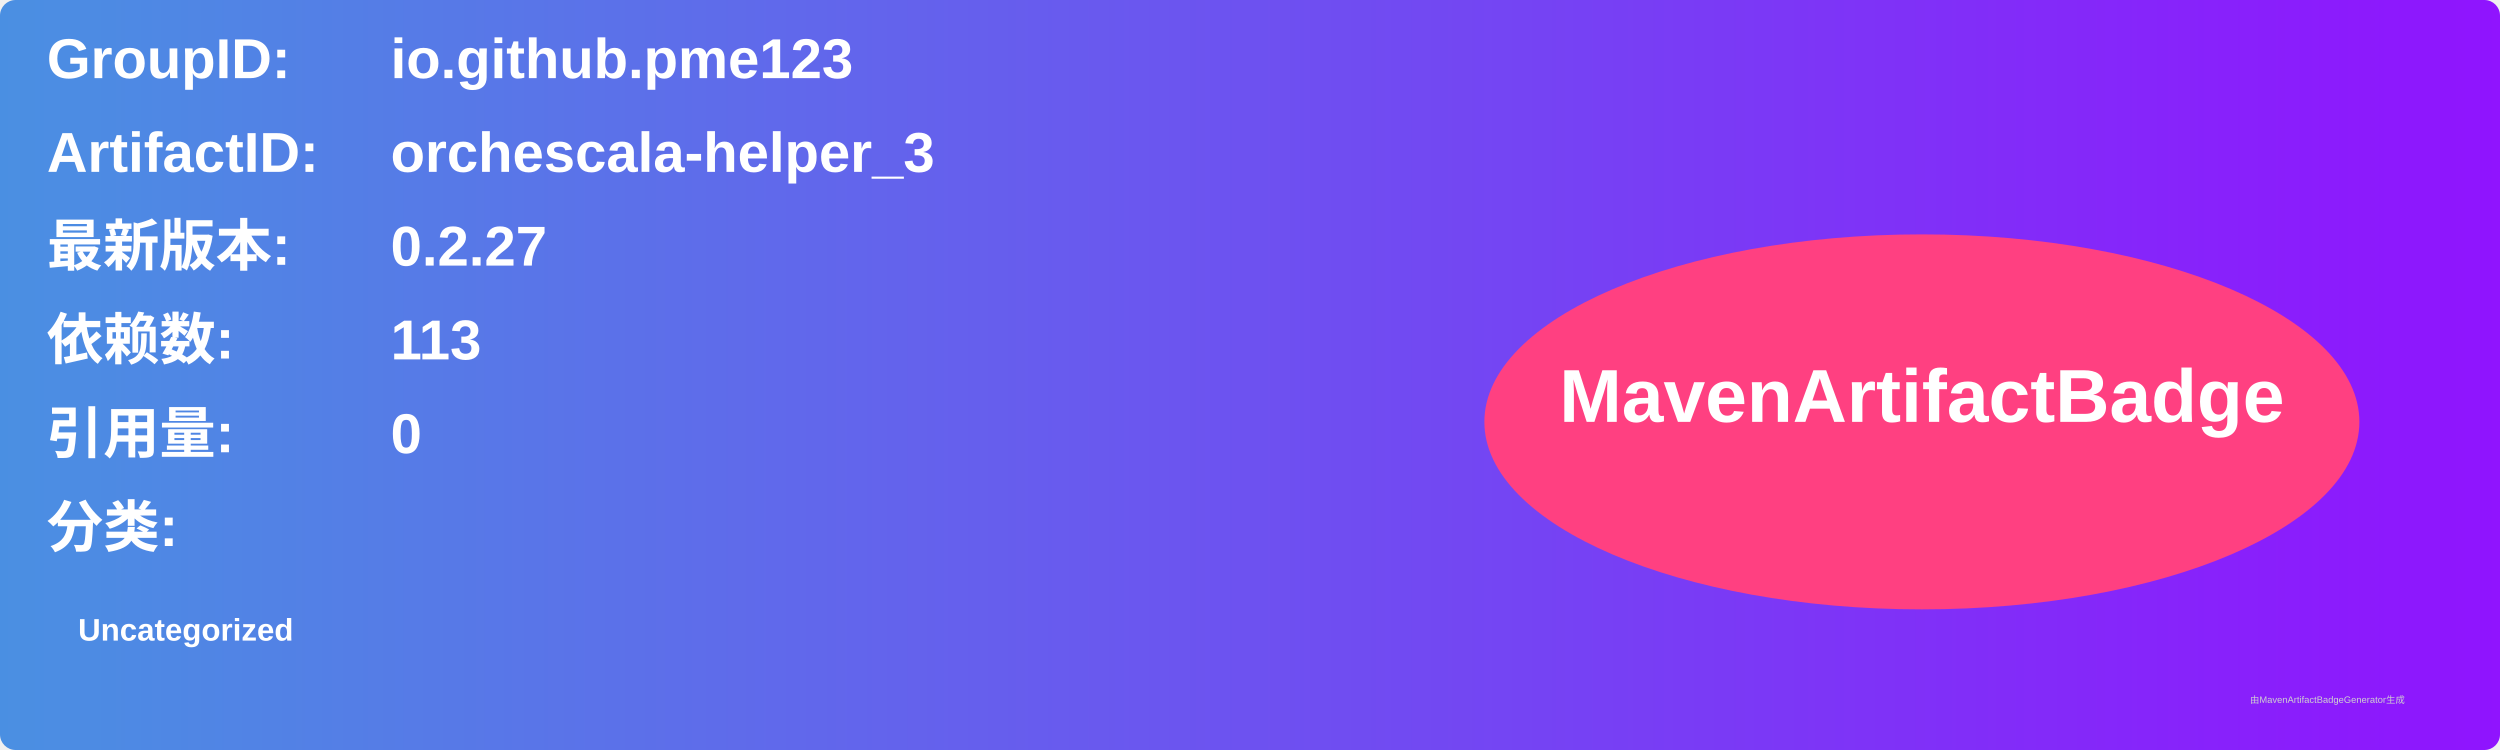
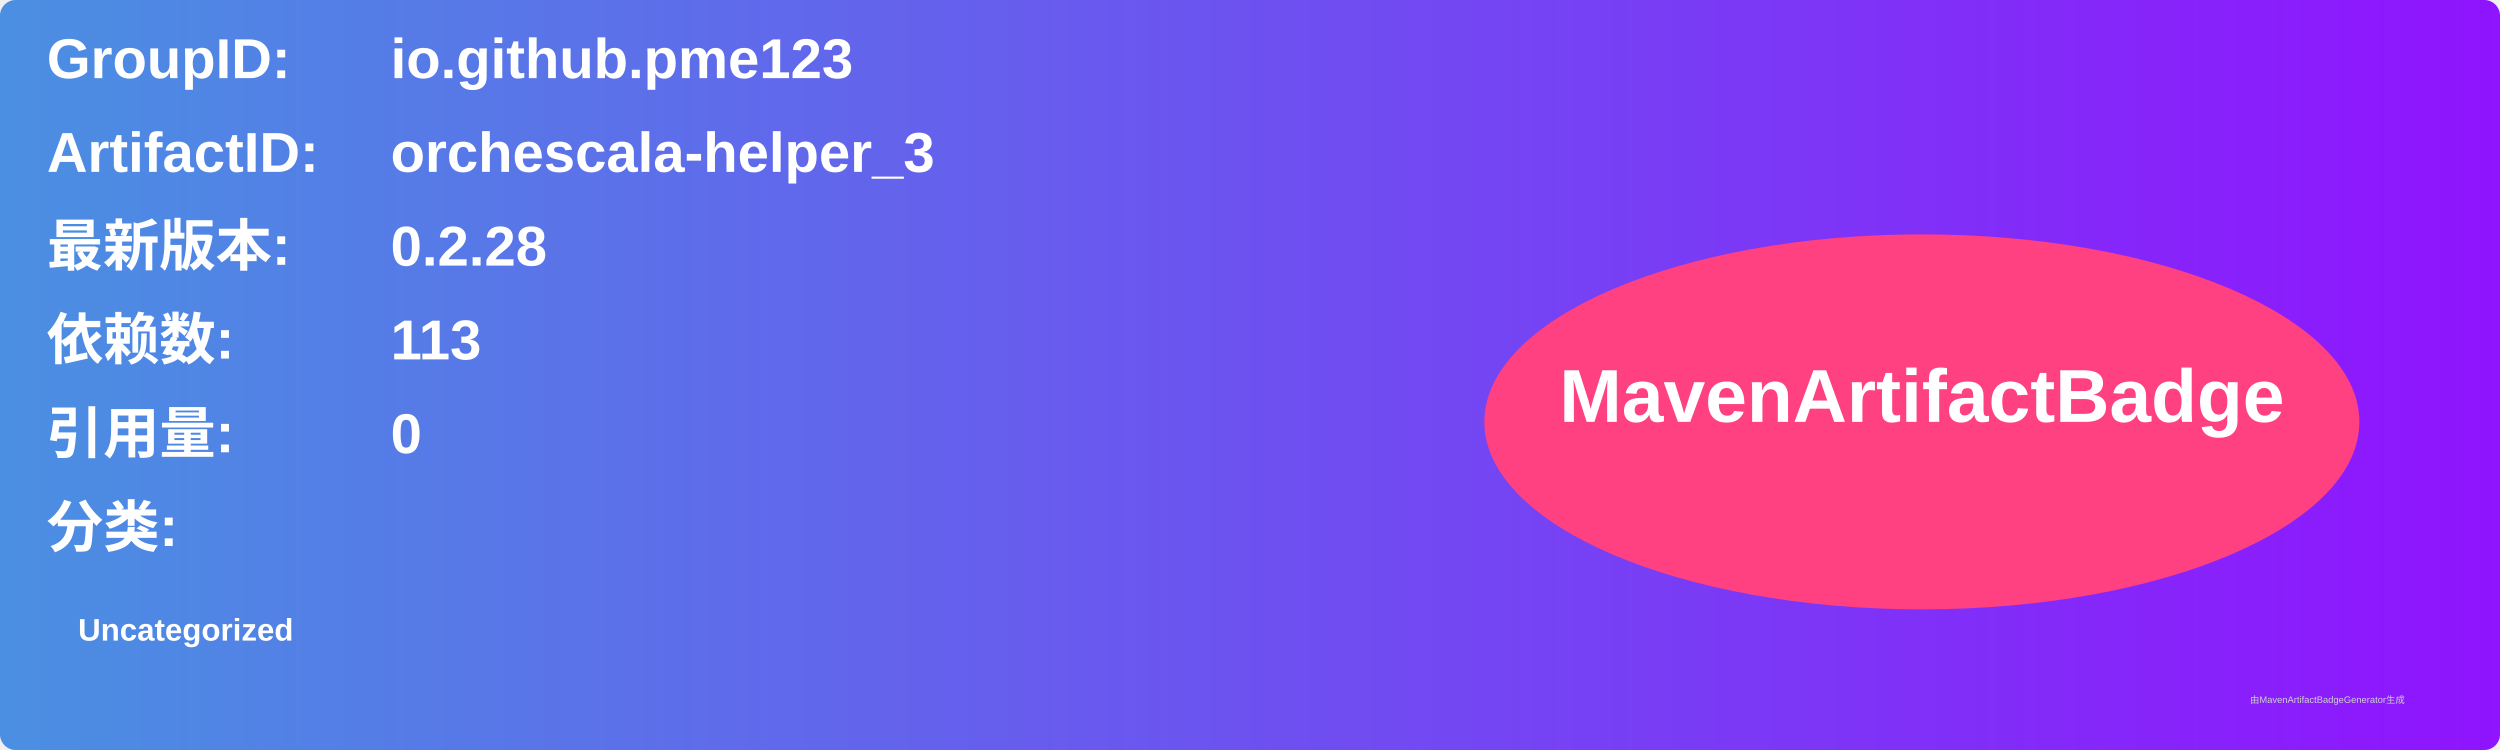
<svg xmlns="http://www.w3.org/2000/svg" width="800" height="240" viewBox="0 0 800 240">
  <linearGradient id="grad" x1="0%" y1="0%" x2="100%" y2="0%">
    <stop offset="0%" stop-color="#4a90e2" />
    <stop offset="100%" stop-color="#9013fe" />
  </linearGradient>
  <rect width="100%" height="100%" rx="5" ry="5" fill="url(#grad)" />
  <g transform="translate(15, 15)">
    <text x="0" y="10" font-family="Arial" font-size="18" fill="white" font-weight="bold" width="260">GroupID:</text>
    <text x="110" y="10" font-family="Arial" font-size="18" fill="white" font-weight="bold" width="460">io.github.pme123</text>
    <text x="0" y="40" font-family="Arial" font-size="18" fill="white" font-weight="bold" width="260">ArtifactID:</text>
    <text x="110" y="40" font-family="Arial" font-size="18" fill="white" font-weight="bold" width="460">orchescala-helper_3</text>
    <text x="0" y="70" font-family="Arial" font-size="18" fill="white" font-weight="bold">最新版本:</text>
    <text x="110" y="70" font-family="Arial" font-size="18" fill="white" font-weight="bold">
-       <tspan font-weight="bold">0.2.27</tspan>
+       <tspan font-weight="bold">0.2.28</tspan>
    </text>
    <text x="0" y="100" font-family="Arial" font-size="18" fill="white" font-weight="bold">依赖数: </text>
    <text x="110" y="100" font-family="Arial" font-size="18" fill="white">
      <tspan font-weight="bold">113</tspan>
    </text>
    <text x="0" y="130" font-family="Arial" font-size="18" fill="white" font-weight="bold">引用量: </text>
    <text x="110" y="130" font-family="Arial" font-size="18" fill="white">
      <tspan font-weight="bold">0</tspan>
    </text>
    <text x="0" y="160" font-family="Arial" font-size="18" fill="white" font-weight="bold">分类:</text>
    <text x="10" y="190" font-family="Arial" font-size="10" fill="white">
      <tspan font-weight="bold">Uncategorized</tspan>
    </text>
    <ellipse cx="600" cy="120" rx="140" ry="60" fill="#ff4081" />
    <text x="600" y="120" text-anchor="middle" font-family="Arial" font-size="24" fill="white" font-weight="bold">MavenArtifactBadge</text>
  </g>
  <text x="720" y="225" font-family="Arial" font-size="3" fill="#d0d0d0">由MavenArtifactBadgeGenerator生成</text>
</svg>
